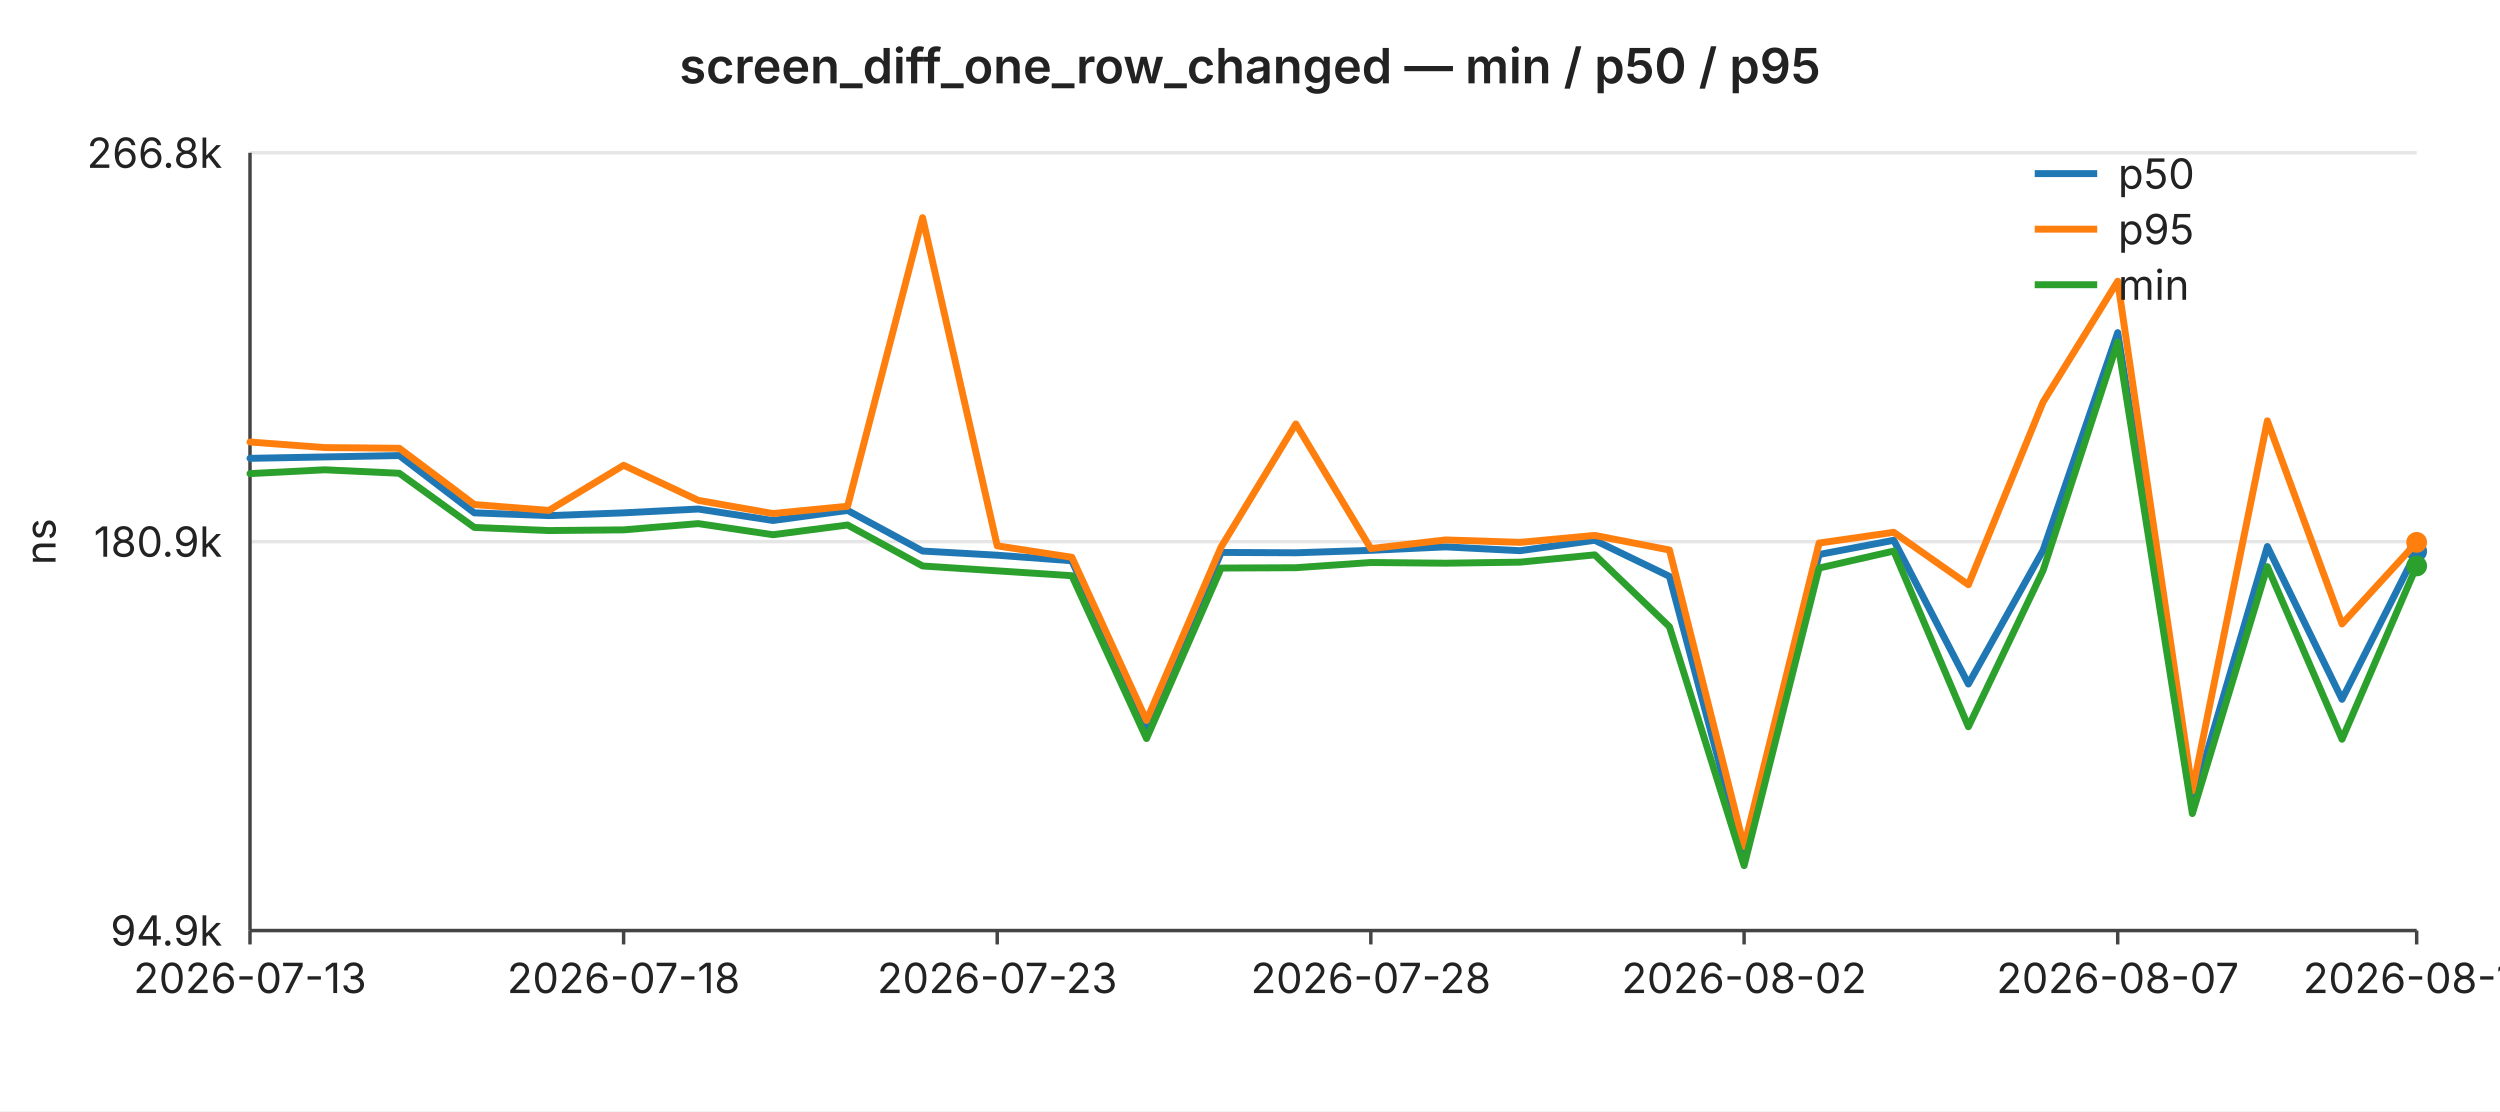
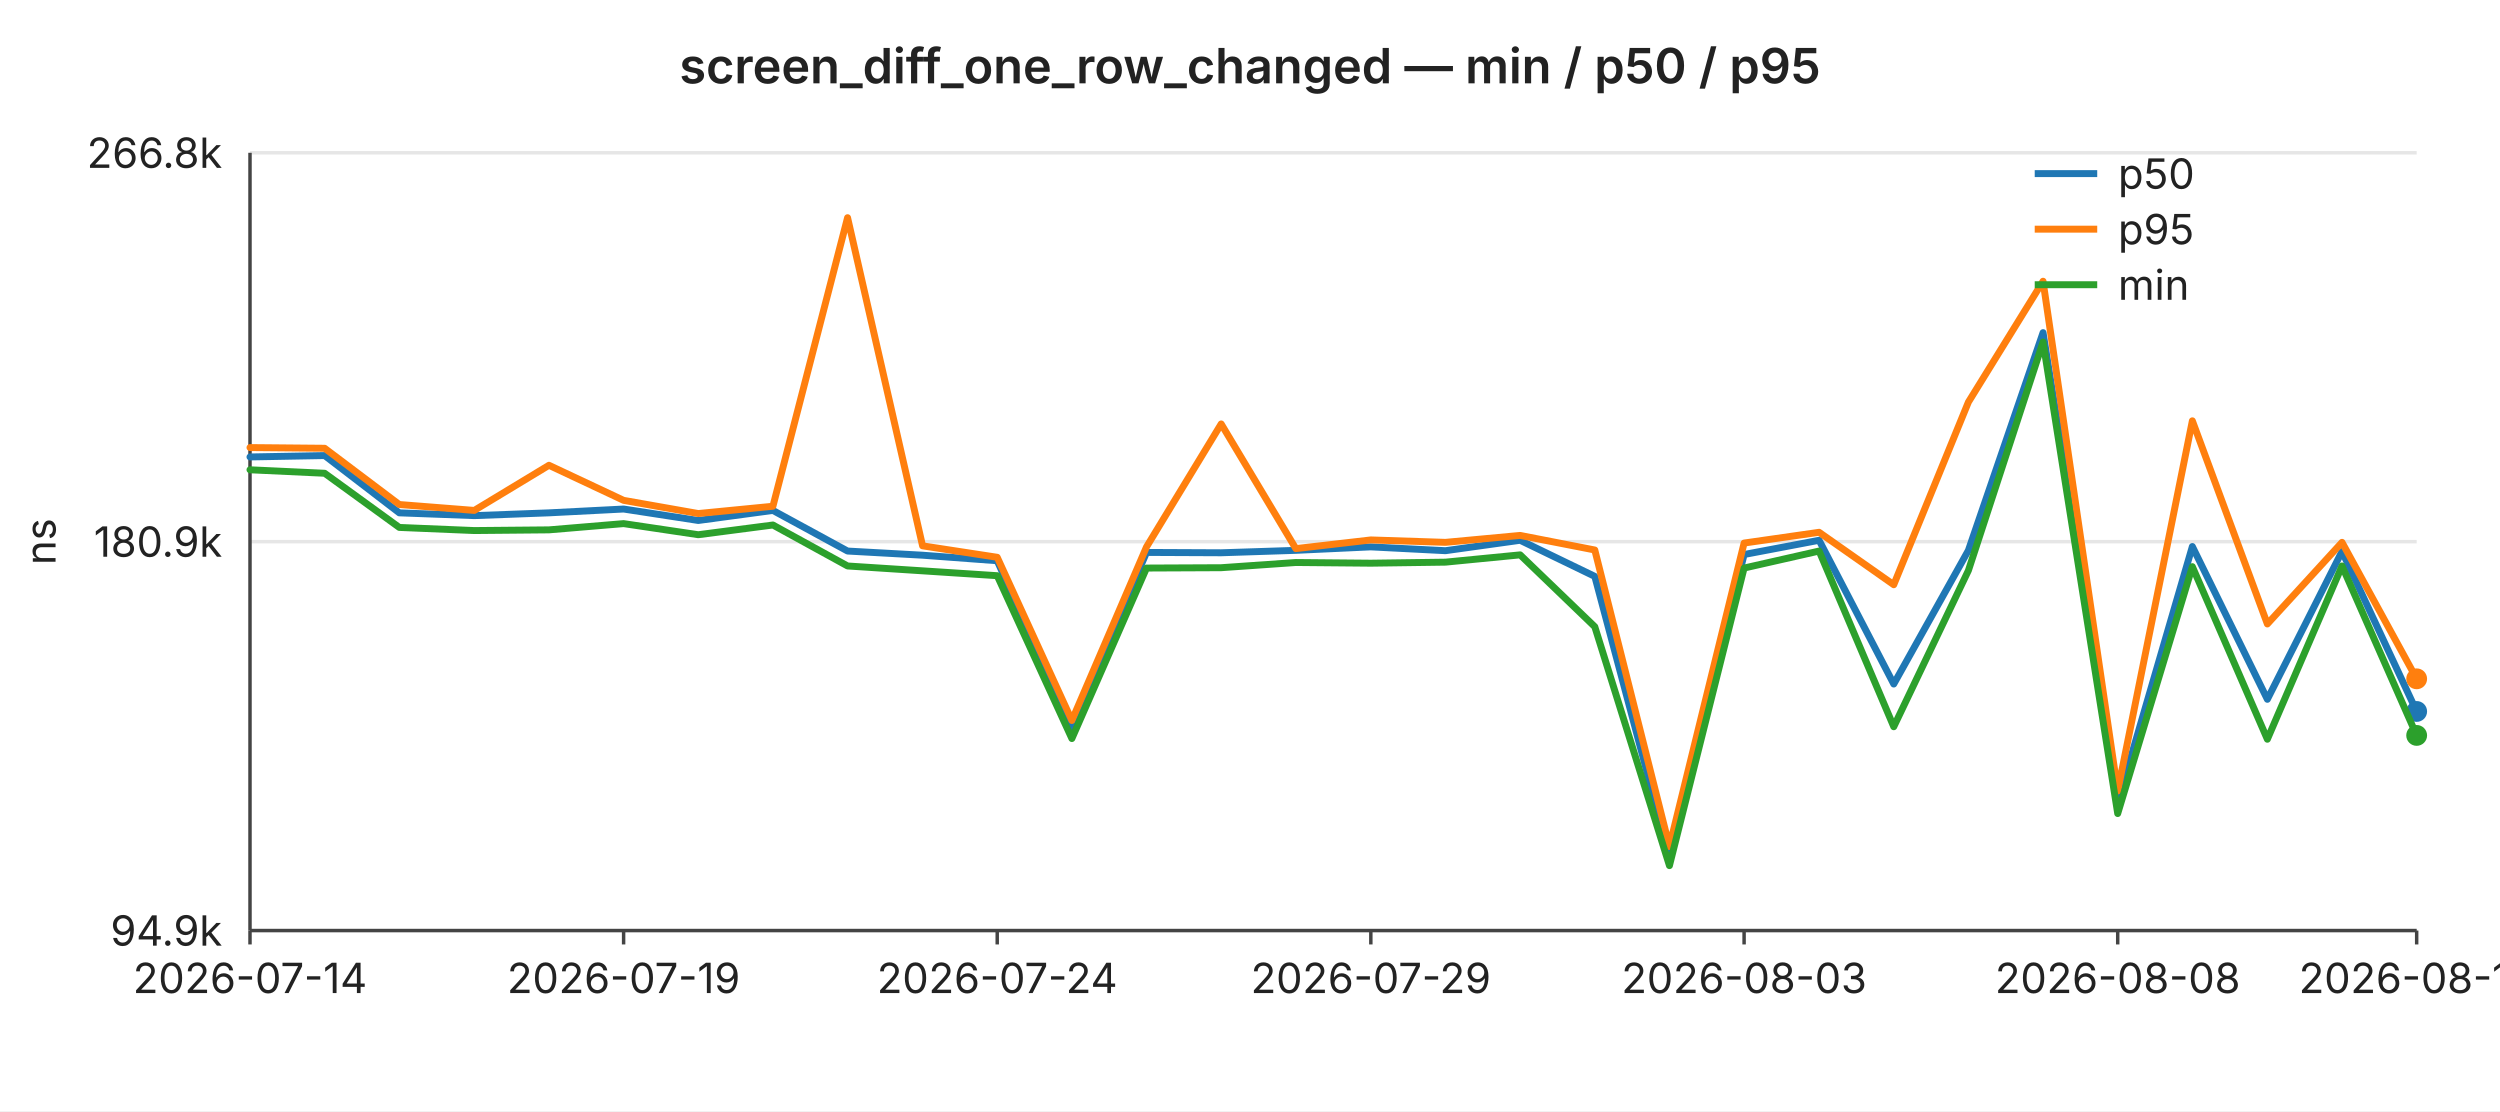
<svg xmlns="http://www.w3.org/2000/svg" width="720" height="320" viewBox="0 0 720 320" font-family="-apple-system,BlinkMacSystemFont,Segoe UI,sans-serif" font-size="12">
  <rect width="720" height="320" fill="#ffffff" />
  <text x="360" y="24" text-anchor="middle" font-size="14" font-weight="600" fill="#222">screen_diff_one_row_changed — min / p50 / p95</text>
  <line x1="72" y1="44.0" x2="696" y2="44.0" stroke="#e6e6e6" stroke-width="1" />
  <text x="64" y="44.0" text-anchor="end" dominant-baseline="middle" fill="#222">266.8k</text>
  <line x1="72" y1="156.0" x2="696" y2="156.0" stroke="#e6e6e6" stroke-width="1" />
  <text x="64" y="156.0" text-anchor="end" dominant-baseline="middle" fill="#222">180.9k</text>
  <line x1="72" y1="268.0" x2="696" y2="268.0" stroke="#e6e6e6" stroke-width="1" />
  <text x="64" y="268.0" text-anchor="end" dominant-baseline="middle" fill="#222">94.9k</text>
  <text x="16" y="156" text-anchor="middle" fill="#222" transform="rotate(-90 16 156)">ns</text>
  <line x1="72" y1="44" x2="72" y2="268" stroke="#444" stroke-width="1" />
  <line x1="72" y1="268" x2="696" y2="268" stroke="#444" stroke-width="1" />
  <line x1="72.0" y1="268" x2="72.0" y2="272" stroke="#444" stroke-width="1" />
-   <text x="72.0" y="286" text-anchor="middle" fill="#222">2026-07-13</text>
+   <text x="72.0" y="286" text-anchor="middle" fill="#222">2026-07-14</text>
  <line x1="179.6" y1="268" x2="179.6" y2="272" stroke="#444" stroke-width="1" />
-   <text x="179.6" y="286" text-anchor="middle" fill="#222">2026-07-18</text>
+   <text x="179.6" y="286" text-anchor="middle" fill="#222">2026-07-19</text>
  <line x1="287.2" y1="268" x2="287.2" y2="272" stroke="#444" stroke-width="1" />
-   <text x="287.2" y="286" text-anchor="middle" fill="#222">2026-07-23</text>
+   <text x="287.2" y="286" text-anchor="middle" fill="#222">2026-07-24</text>
  <line x1="394.8" y1="268" x2="394.8" y2="272" stroke="#444" stroke-width="1" />
-   <text x="394.8" y="286" text-anchor="middle" fill="#222">2026-07-28</text>
+   <text x="394.8" y="286" text-anchor="middle" fill="#222">2026-07-29</text>
  <line x1="502.3" y1="268" x2="502.3" y2="272" stroke="#444" stroke-width="1" />
-   <text x="502.3" y="286" text-anchor="middle" fill="#222">2026-08-02</text>
+   <text x="502.3" y="286" text-anchor="middle" fill="#222">2026-08-03</text>
  <line x1="609.9" y1="268" x2="609.9" y2="272" stroke="#444" stroke-width="1" />
-   <text x="609.9" y="286" text-anchor="middle" fill="#222">2026-08-07</text>
+   <text x="609.9" y="286" text-anchor="middle" fill="#222">2026-08-08</text>
  <line x1="696.0" y1="268" x2="696.0" y2="272" stroke="#444" stroke-width="1" />
-   <text x="696.0" y="286" text-anchor="middle" fill="#222">2026-08-11</text>
-   <polyline fill="none" stroke="#1f77b4" stroke-width="2" stroke-linejoin="round" stroke-linecap="round" points="72.0,132.0 93.5,131.6 115.0,131.2 136.6,147.7 158.1,148.5 179.6,147.7 201.1,146.6 222.6,149.9 244.1,147.0 265.7,158.7 287.2,159.9 308.7,161.5 330.2,209.4 351.7,159.1 373.2,159.2 394.8,158.5 416.3,157.5 437.8,158.6 459.3,155.6 480.8,166.0 502.3,246.6 523.9,159.7 545.4,155.6 566.9,197.0 588.4,158.5 609.9,95.8 631.4,231.1 653.0,157.4 674.5,201.4 696.0,158.8" />
-   <circle cx="696.0" cy="158.8" r="3" fill="#1f77b4" />
-   <polyline fill="none" stroke="#ff7f0e" stroke-width="2" stroke-linejoin="round" stroke-linecap="round" points="72.0,127.3 93.5,128.9 115.0,129.1 136.6,145.3 158.1,147.0 179.6,134.0 201.1,144.1 222.6,147.9 244.1,145.8 265.7,62.7 287.2,157.2 308.7,160.5 330.2,207.5 351.7,157.5 373.2,122.1 394.8,158.0 416.3,155.5 437.8,156.2 459.3,154.2 480.8,158.4 502.3,243.8 523.9,156.4 545.4,153.3 566.9,168.4 588.4,115.8 609.9,81.0 631.4,227.8 653.0,121.2 674.5,179.7 696.0,156.2" />
-   <circle cx="696.0" cy="156.2" r="3" fill="#ff7f0e" />
-   <polyline fill="none" stroke="#2ca02c" stroke-width="2" stroke-linejoin="round" stroke-linecap="round" points="72.0,136.4 93.5,135.3 115.0,136.3 136.6,151.9 158.1,152.8 179.6,152.6 201.1,150.8 222.6,154.0 244.1,151.2 265.7,163.0 287.2,164.4 308.7,165.8 330.2,212.7 351.7,163.6 373.2,163.5 394.8,162.0 416.3,162.2 437.8,161.9 459.3,159.8 480.8,180.5 502.3,249.3 523.9,163.6 545.4,158.7 566.9,209.3 588.4,164.3 609.9,98.5 631.4,234.3 653.0,163.2 674.5,212.9 696.0,163.0" />
-   <circle cx="696.0" cy="163.0" r="3" fill="#2ca02c" />
+   <text x="696.0" y="286" text-anchor="middle" fill="#222">2026-08-12</text>
+   <polyline fill="none" stroke="#1f77b4" stroke-width="2" stroke-linejoin="round" stroke-linecap="round" points="72.0,131.6 93.5,131.2 115.0,147.7 136.6,148.5 158.1,147.7 179.6,146.6 201.1,149.9 222.6,147.0 244.1,158.7 265.7,159.9 287.2,161.5 308.7,209.4 330.2,159.1 351.7,159.2 373.2,158.5 394.8,157.5 416.3,158.6 437.8,155.6 459.3,166.0 480.8,246.6 502.3,159.7 523.9,155.6 545.4,197.0 566.9,158.5 588.4,95.8 609.9,231.1 631.4,157.4 653.0,201.4 674.5,158.8 696.0,204.9" />
+   <circle cx="696.0" cy="204.9" r="3" fill="#1f77b4" />
+   <polyline fill="none" stroke="#ff7f0e" stroke-width="2" stroke-linejoin="round" stroke-linecap="round" points="72.0,128.9 93.5,129.1 115.0,145.3 136.6,147.0 158.1,134.0 179.6,144.1 201.1,147.9 222.6,145.8 244.1,62.7 265.7,157.2 287.2,160.5 308.7,207.5 330.2,157.5 351.7,122.1 373.2,158.0 394.8,155.5 416.3,156.2 437.8,154.2 459.3,158.4 480.8,243.8 502.3,156.4 523.9,153.3 545.4,168.4 566.9,115.8 588.4,81.0 609.9,227.8 631.4,121.2 653.0,179.7 674.5,156.2 696.0,195.5" />
+   <circle cx="696.0" cy="195.5" r="3" fill="#ff7f0e" />
+   <polyline fill="none" stroke="#2ca02c" stroke-width="2" stroke-linejoin="round" stroke-linecap="round" points="72.0,135.3 93.5,136.3 115.0,151.9 136.6,152.8 158.1,152.6 179.6,150.8 201.1,154.0 222.6,151.2 244.1,163.0 265.7,164.4 287.2,165.8 308.7,212.7 330.2,163.6 351.7,163.5 373.2,162.0 394.8,162.2 416.3,161.9 437.8,159.8 459.3,180.5 480.8,249.3 502.3,163.6 523.9,158.7 545.4,209.3 566.9,164.3 588.4,98.5 609.9,234.3 631.4,163.2 653.0,212.9 674.5,163.0 696.0,211.8" />
+   <circle cx="696.0" cy="211.8" r="3" fill="#2ca02c" />
  <line x1="586" y1="50" x2="604" y2="50" stroke="#1f77b4" stroke-width="2" />
  <text x="610" y="50" dominant-baseline="middle" fill="#222">p50</text>
  <line x1="586" y1="66" x2="604" y2="66" stroke="#ff7f0e" stroke-width="2" />
  <text x="610" y="66" dominant-baseline="middle" fill="#222">p95</text>
  <line x1="586" y1="82" x2="604" y2="82" stroke="#2ca02c" stroke-width="2" />
  <text x="610" y="82" dominant-baseline="middle" fill="#222">min</text>
</svg>
